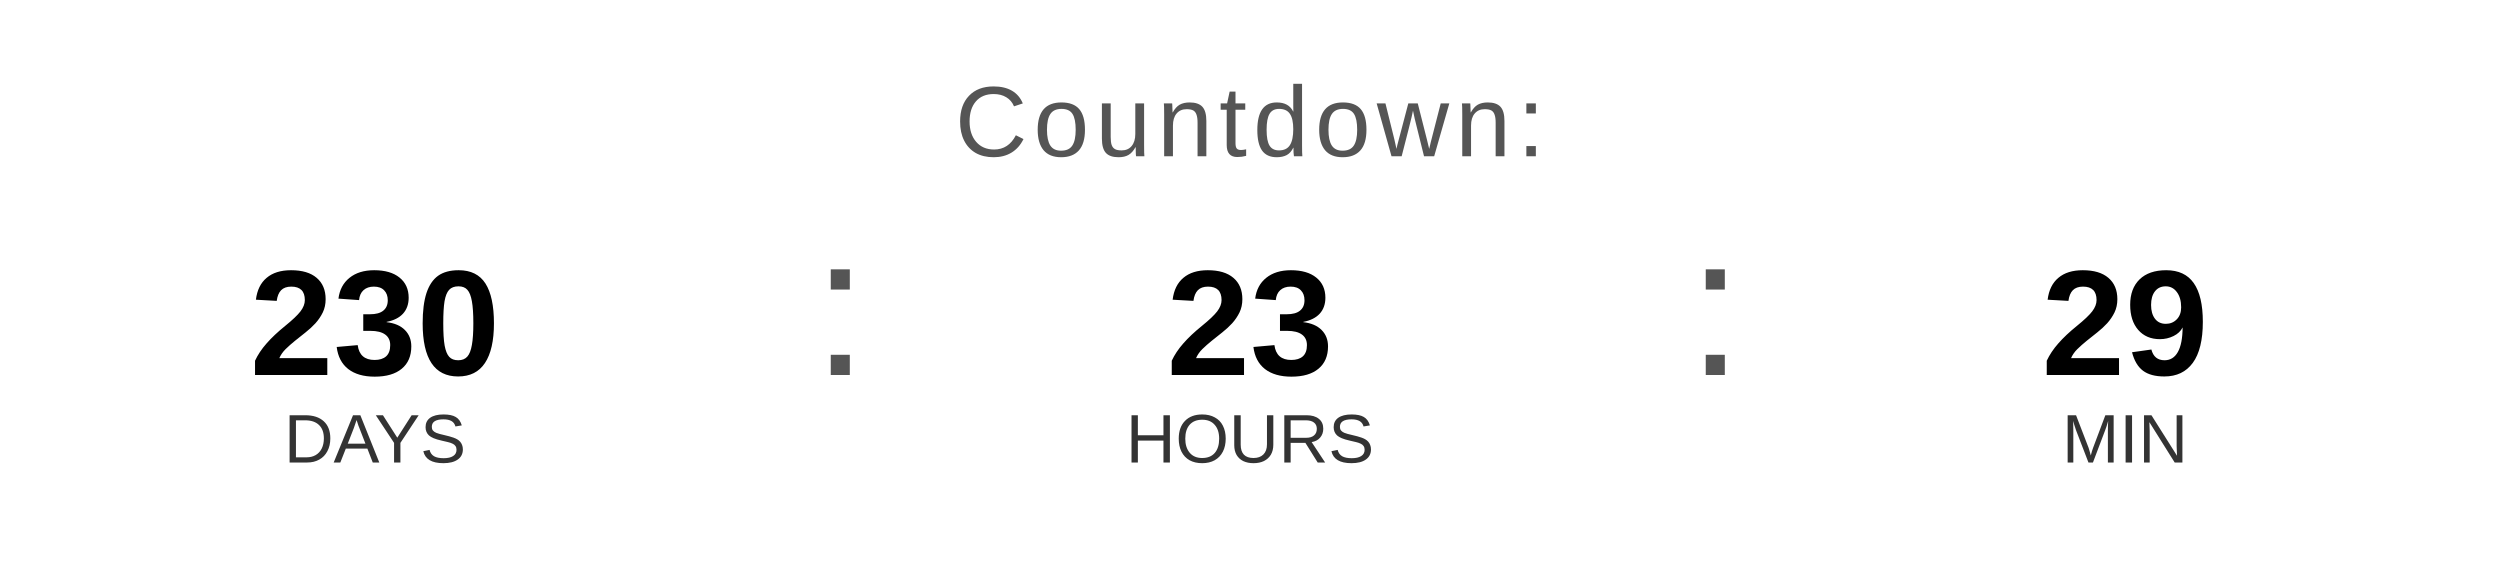
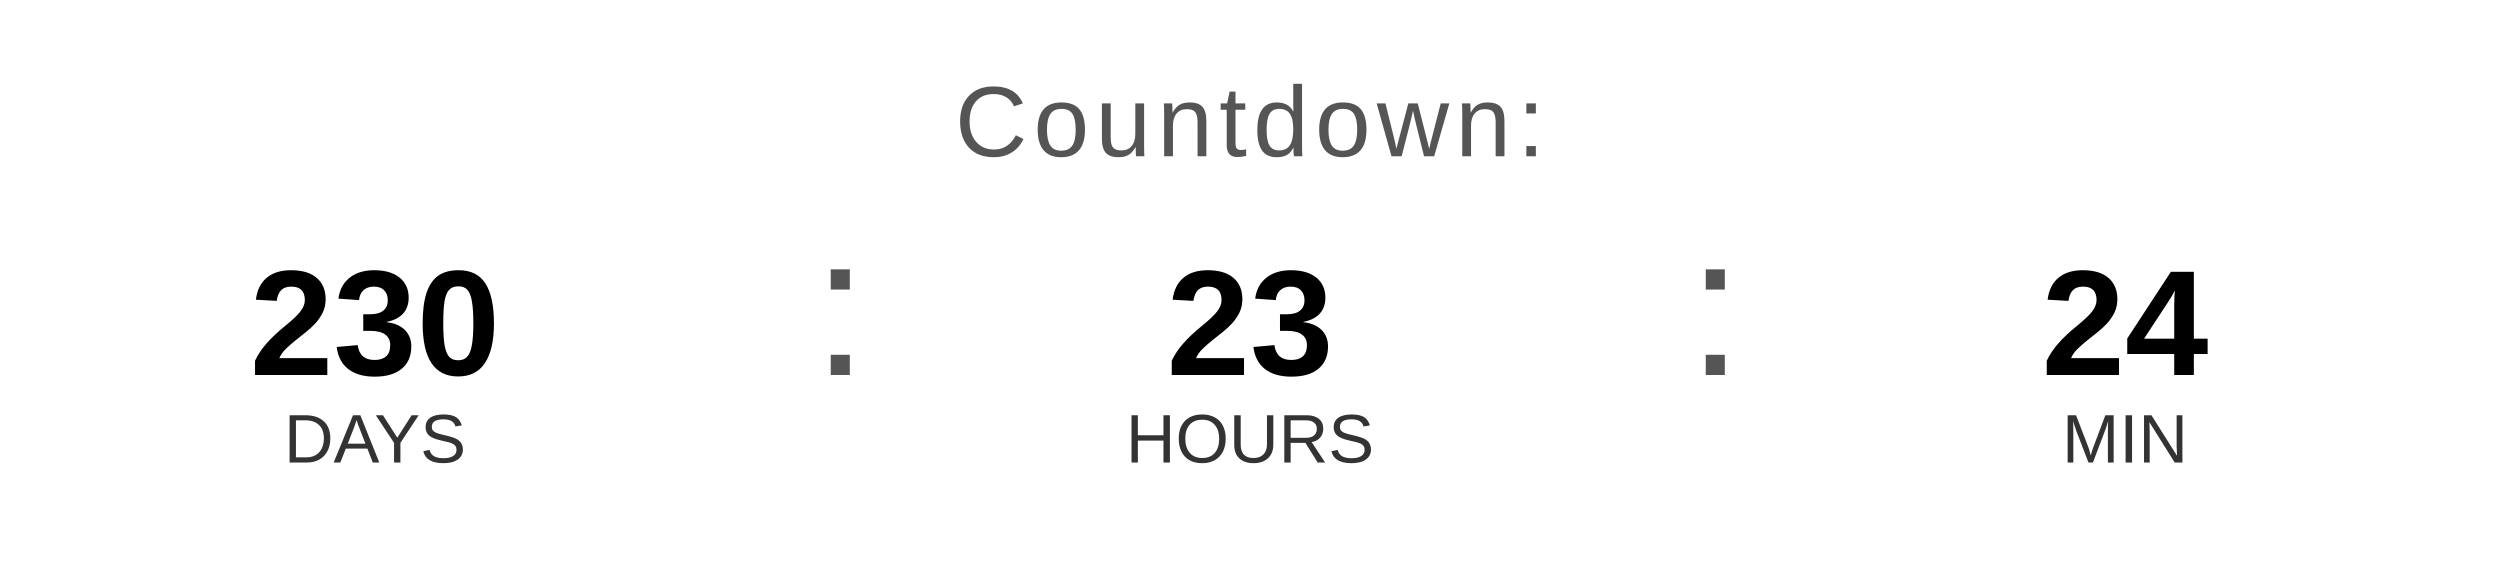
<svg xmlns="http://www.w3.org/2000/svg" width="400" height="90" viewBox="0 0 400 90">
  <text x="200" y="25" font-family="Arial, Helvetica, sans-serif" font-size="16" fill="#555555" text-anchor="middle" letter-spacing="1">
    Countdown:
  </text>
  <text x="60" y="60" font-family="Arial, Helvetica, sans-serif" font-size="24" font-weight="bold" fill="#000000" text-anchor="middle">230</text>
  <text x="60" y="74" font-family="Arial, Helvetica, sans-serif" font-size="11" fill="#333333" text-anchor="middle">DAYS</text>
  <text x="130" y="60" font-family="Arial, sans-serif" font-size="32" fill="#555555">:</text>
  <text x="200" y="60" font-family="Arial, Helvetica, sans-serif" font-size="24" font-weight="bold" fill="#000000" text-anchor="middle">23</text>
  <text x="200" y="74" font-family="Arial, Helvetica, sans-serif" font-size="11" fill="#333333" text-anchor="middle">HOURS</text>
  <text x="270" y="60" font-family="Arial, sans-serif" font-size="32" fill="#555555">:</text>
-   <text x="340" y="60" font-family="Arial, Helvetica, sans-serif" font-size="24" font-weight="bold" fill="#000000" text-anchor="middle">29</text>
+   <text x="340" y="60" font-family="Arial, Helvetica, sans-serif" font-size="24" font-weight="bold" fill="#000000" text-anchor="middle">24</text>
  <text x="340" y="74" font-family="Arial, Helvetica, sans-serif" font-size="11" fill="#333333" text-anchor="middle">MIN</text>
</svg>
